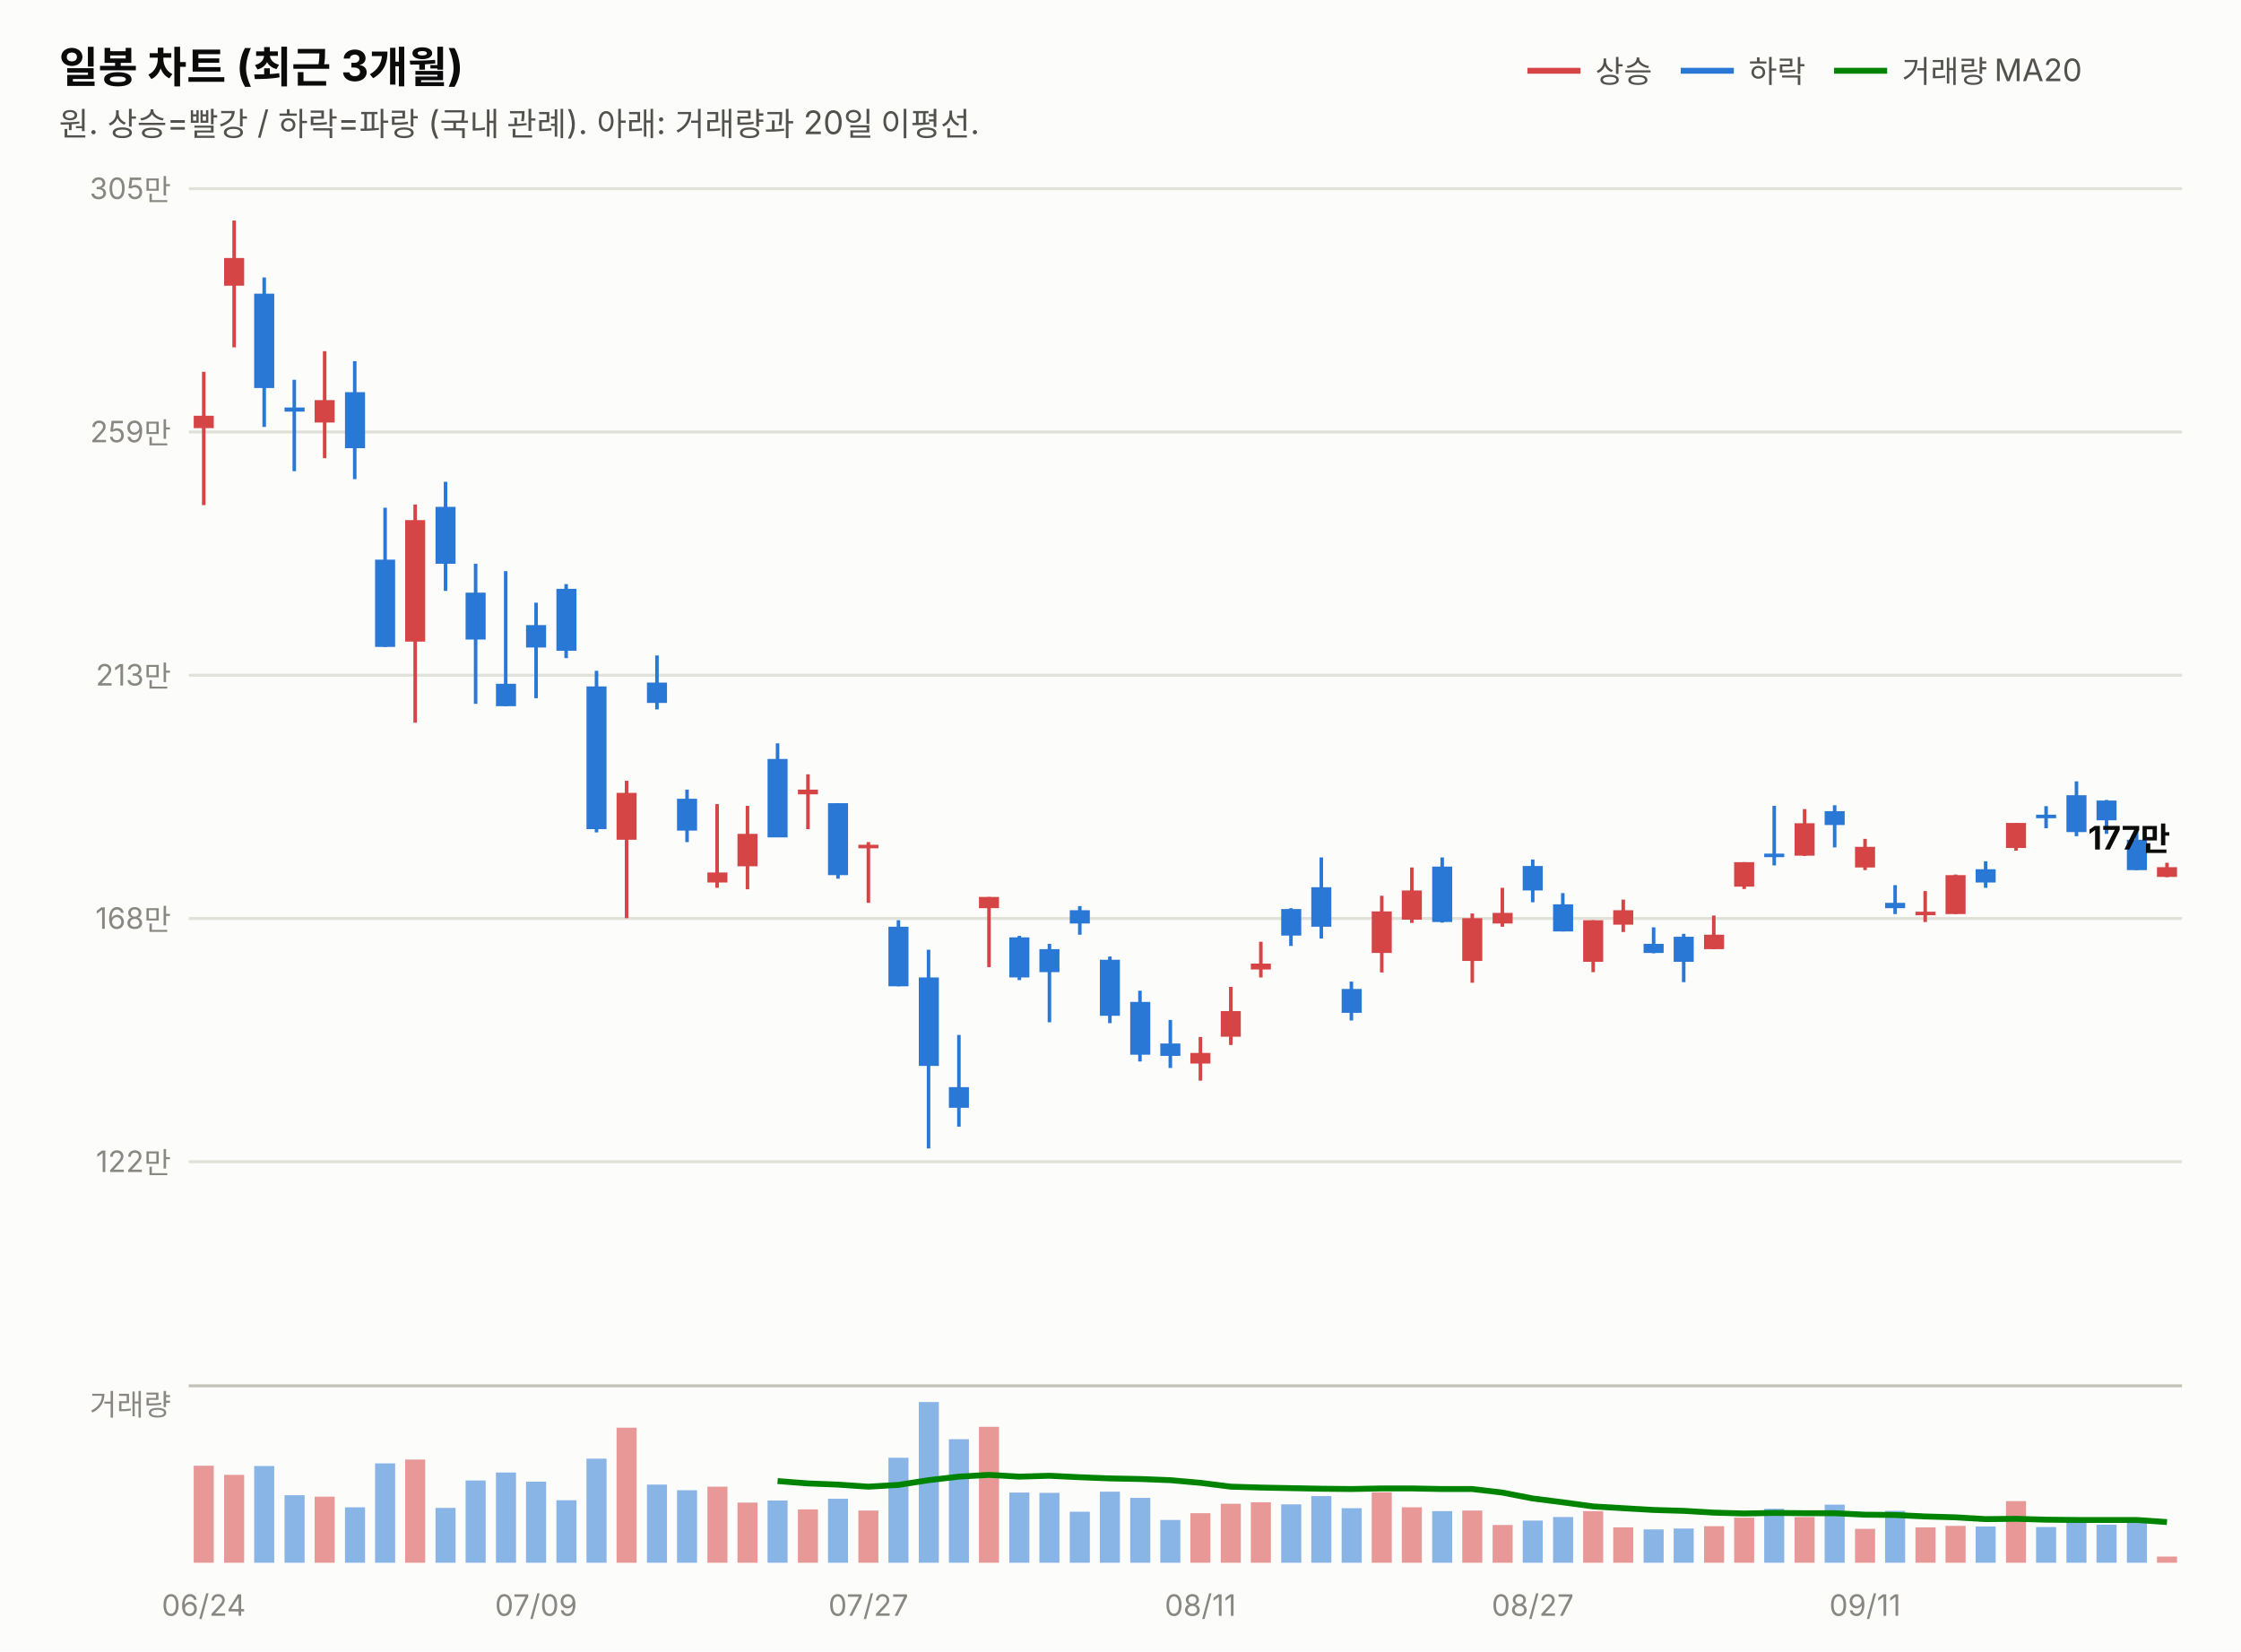
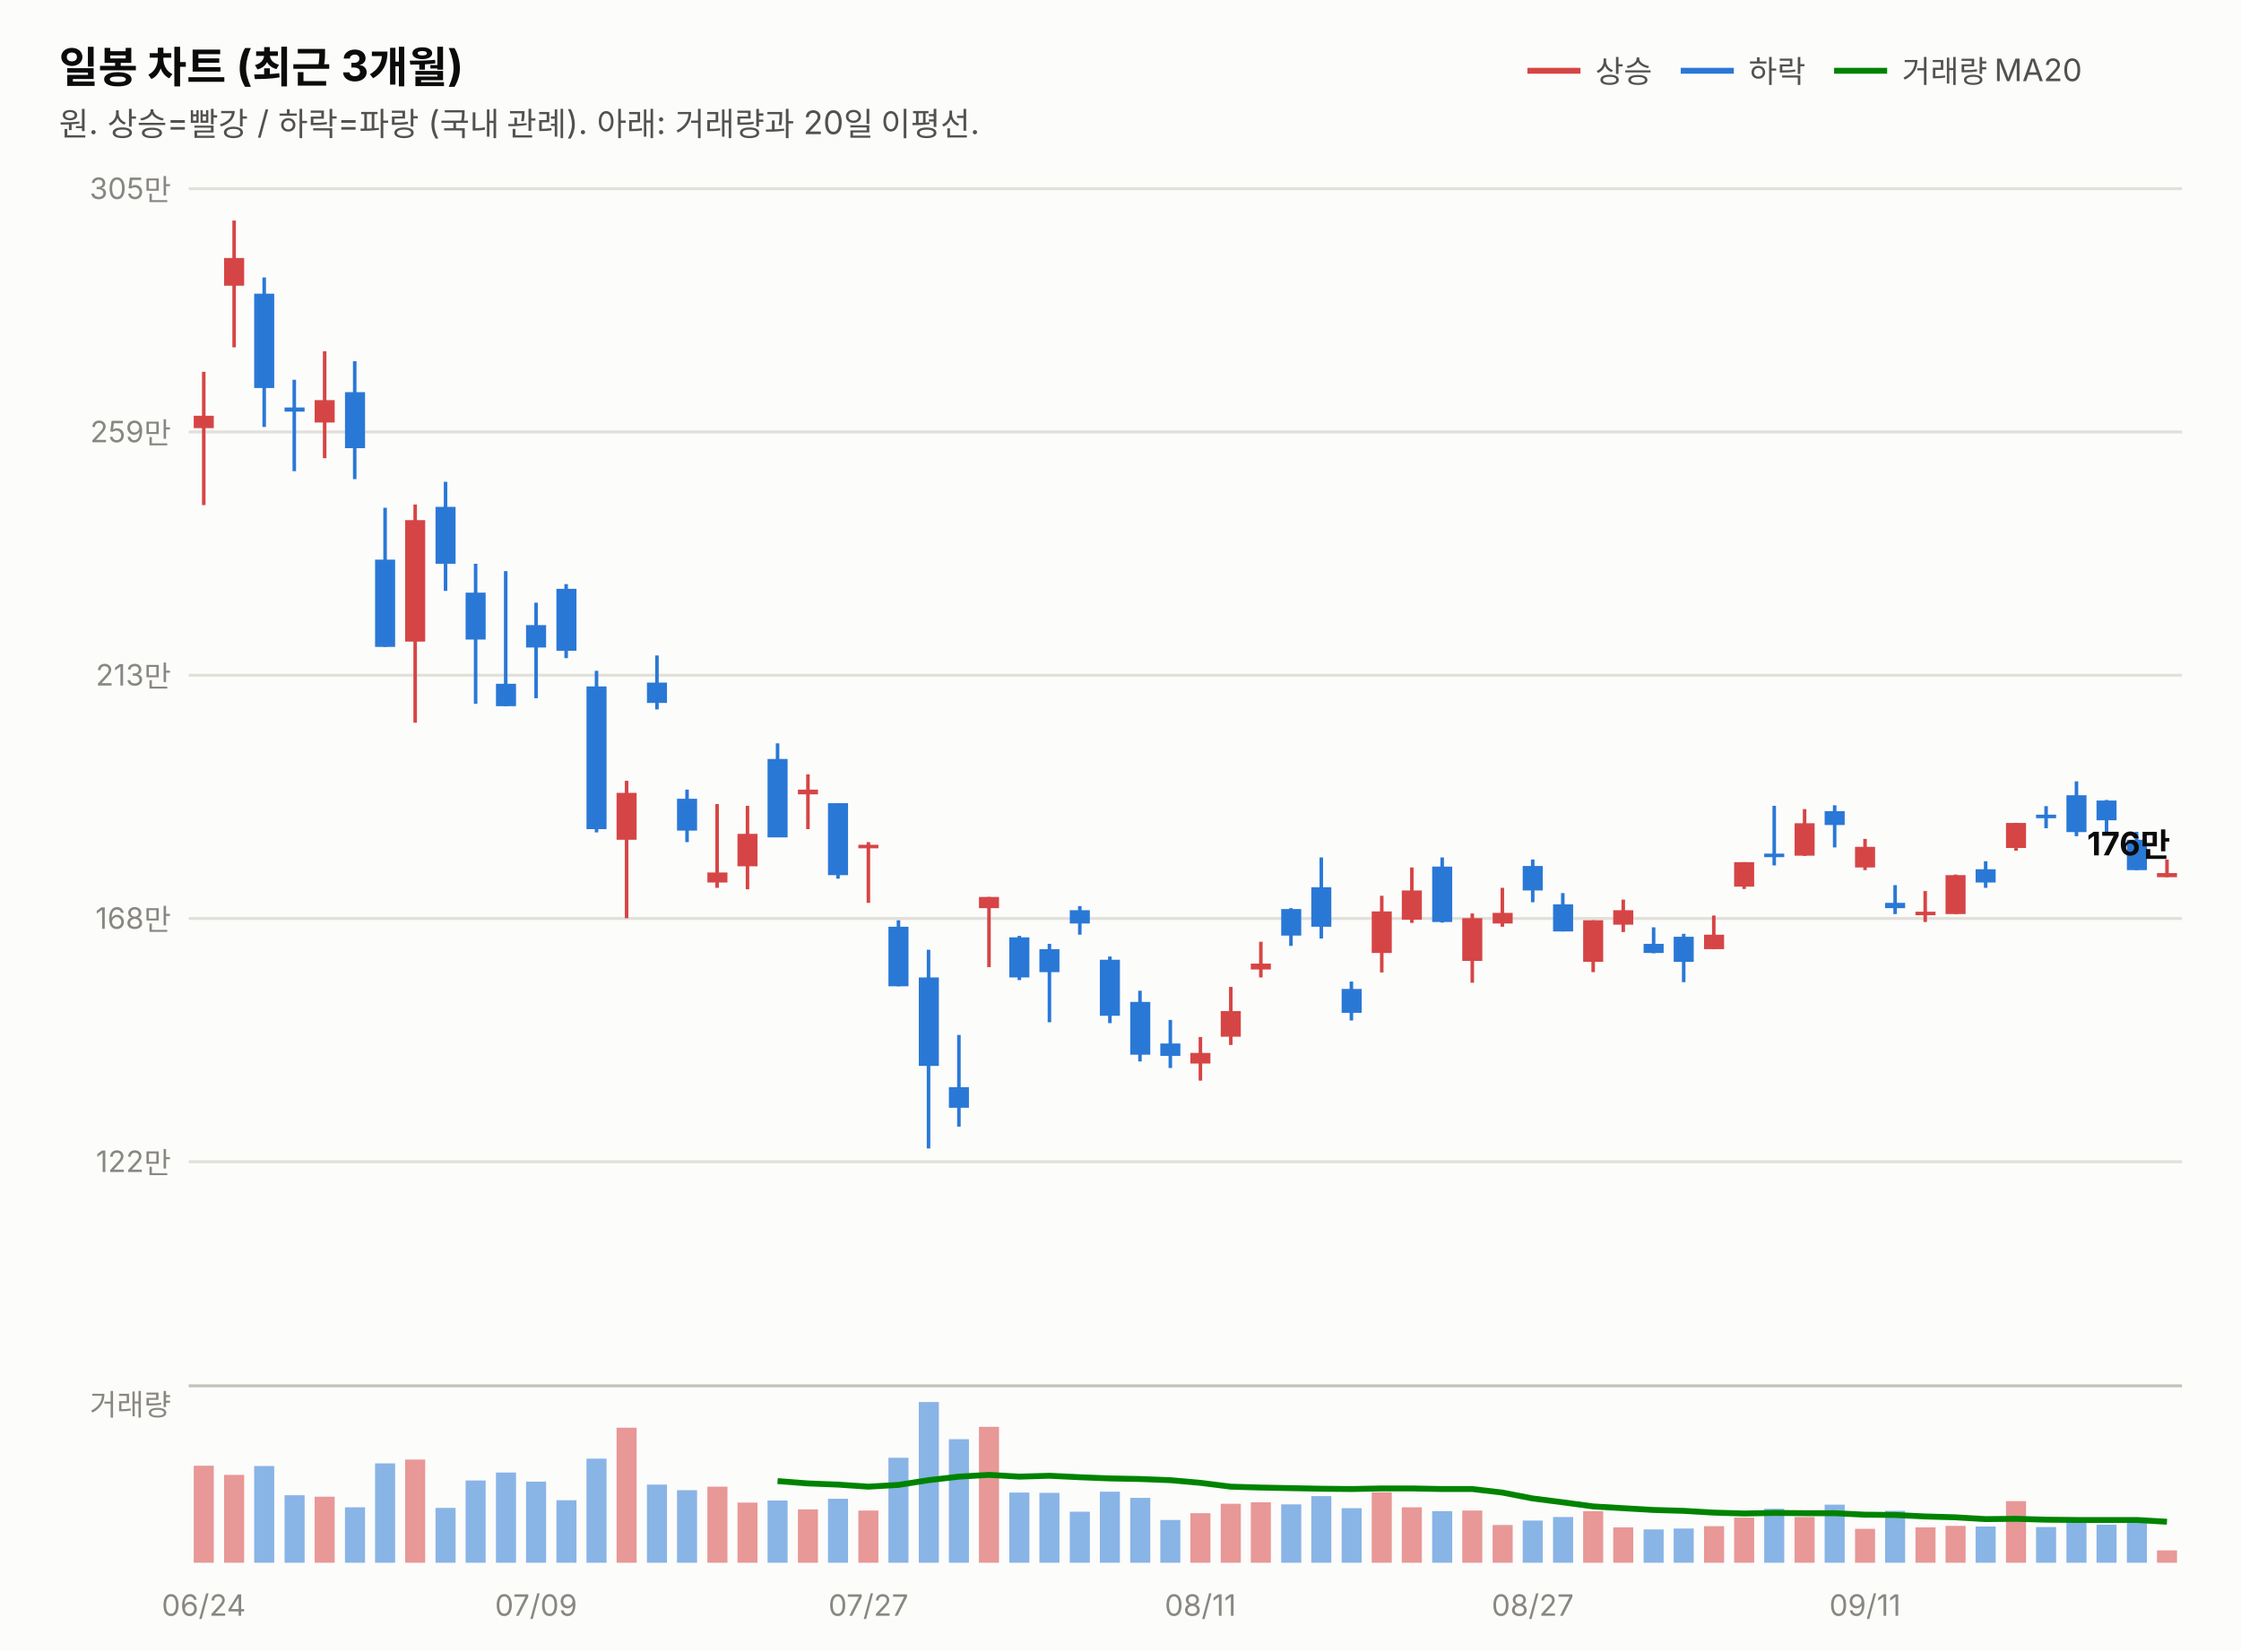
<svg xmlns="http://www.w3.org/2000/svg" width="760" height="560" viewBox="0 0 760 560" font-family="system-ui,-apple-system,&quot;Segoe UI&quot;,&quot;Malgun Gothic&quot;,&quot;Apple SD Gothic Neo&quot;,sans-serif">
  <rect width="760" height="560" fill="#fcfcfb" />
  <text x="20" y="28" font-size="14.5" font-weight="700" fill="#0b0b0b">일봉 차트 (최근 3개월)</text>
  <text x="20" y="46" font-size="11" fill="#52514e">원. 상승=빨강 / 하락=파랑 (국내 관례). 아래: 거래량과 20일 이평선.</text>
  <line x1="518" y1="24" x2="536" y2="24" stroke="#d64545" stroke-width="2" />
  <text x="541" y="28" font-size="10.5" fill="#52514e">상승</text>
  <line x1="570" y1="24" x2="588" y2="24" stroke="#2a78d6" stroke-width="2" />
  <text x="593" y="28" font-size="10.5" fill="#52514e">하락</text>
  <line x1="622" y1="24" x2="640" y2="24" stroke="#008300" stroke-width="2" />
  <text x="645" y="28" font-size="10.5" fill="#52514e">거래량 MA20</text>
  <line x1="64" y1="394.0" x2="740" y2="394.0" stroke="#e1e0d9" stroke-width="1" />
  <text x="58" y="397.5" font-size="10" fill="#898781" text-anchor="end" style="font-variant-numeric:tabular-nums">122만</text>
  <line x1="64" y1="311.5" x2="740" y2="311.5" stroke="#e1e0d9" stroke-width="1" />
  <text x="58" y="315.0" font-size="10" fill="#898781" text-anchor="end" style="font-variant-numeric:tabular-nums">168만</text>
  <line x1="64" y1="229.0" x2="740" y2="229.0" stroke="#e1e0d9" stroke-width="1" />
  <text x="58" y="232.5" font-size="10" fill="#898781" text-anchor="end" style="font-variant-numeric:tabular-nums">213만</text>
  <line x1="64" y1="146.5" x2="740" y2="146.5" stroke="#e1e0d9" stroke-width="1" />
  <text x="58" y="150.0" font-size="10" fill="#898781" text-anchor="end" style="font-variant-numeric:tabular-nums">259만</text>
  <line x1="64" y1="64.0" x2="740" y2="64.0" stroke="#e1e0d9" stroke-width="1" />
  <text x="58" y="67.5" font-size="10" fill="#898781" text-anchor="end" style="font-variant-numeric:tabular-nums">305만</text>
  <line x1="69.1" y1="126.1" x2="69.1" y2="171.3" stroke="#d64545" stroke-width="1.2" />
  <rect x="65.7" y="141.0" width="6.8" height="4.2" fill="#d64545" />
  <line x1="79.4" y1="74.8" x2="79.4" y2="117.8" stroke="#d64545" stroke-width="1.2" />
  <rect x="76.0" y="87.5" width="6.8" height="9.4" fill="#d64545" />
  <line x1="89.6" y1="94.1" x2="89.6" y2="144.8" stroke="#2a78d6" stroke-width="1.2" />
  <rect x="86.2" y="99.6" width="6.8" height="32.0" fill="#2a78d6" />
  <line x1="99.8" y1="128.8" x2="99.8" y2="159.8" stroke="#2a78d6" stroke-width="1.2" />
  <rect x="96.5" y="138.2" width="6.8" height="1.4" fill="#2a78d6" />
  <line x1="110.1" y1="119.1" x2="110.1" y2="155.4" stroke="#d64545" stroke-width="1.2" />
  <rect x="106.7" y="135.7" width="6.8" height="7.6" fill="#d64545" />
  <line x1="120.3" y1="122.5" x2="120.3" y2="162.5" stroke="#2a78d6" stroke-width="1.2" />
  <rect x="117.0" y="133.0" width="6.8" height="19.0" fill="#2a78d6" />
  <line x1="130.6" y1="172.2" x2="130.6" y2="219.4" stroke="#2a78d6" stroke-width="1.2" />
  <rect x="127.2" y="189.8" width="6.8" height="29.6" fill="#2a78d6" />
  <line x1="140.8" y1="171.1" x2="140.8" y2="245.1" stroke="#d64545" stroke-width="1.2" />
  <rect x="137.4" y="176.4" width="6.8" height="41.2" fill="#d64545" />
  <line x1="151.1" y1="163.4" x2="151.1" y2="200.4" stroke="#2a78d6" stroke-width="1.2" />
  <rect x="147.7" y="171.9" width="6.8" height="19.3" fill="#2a78d6" />
  <line x1="161.3" y1="191.2" x2="161.3" y2="238.7" stroke="#2a78d6" stroke-width="1.2" />
  <rect x="157.9" y="201.0" width="6.8" height="15.9" fill="#2a78d6" />
  <line x1="171.5" y1="193.7" x2="171.5" y2="239.5" stroke="#2a78d6" stroke-width="1.2" />
  <rect x="168.2" y="231.9" width="6.8" height="7.6" fill="#2a78d6" />
  <line x1="181.8" y1="204.4" x2="181.8" y2="236.8" stroke="#2a78d6" stroke-width="1.2" />
  <rect x="178.4" y="212.0" width="6.8" height="7.6" fill="#2a78d6" />
  <line x1="192.0" y1="198.1" x2="192.0" y2="223.2" stroke="#2a78d6" stroke-width="1.2" />
  <rect x="188.7" y="199.7" width="6.8" height="21.0" fill="#2a78d6" />
  <line x1="202.3" y1="227.5" x2="202.3" y2="282.3" stroke="#2a78d6" stroke-width="1.2" />
  <rect x="198.9" y="232.8" width="6.8" height="48.4" fill="#2a78d6" />
  <line x1="212.5" y1="264.8" x2="212.5" y2="311.4" stroke="#d64545" stroke-width="1.2" />
  <rect x="209.1" y="268.9" width="6.8" height="15.9" fill="#d64545" />
  <line x1="222.8" y1="222.3" x2="222.8" y2="240.6" stroke="#2a78d6" stroke-width="1.2" />
  <rect x="219.4" y="231.5" width="6.8" height="6.9" fill="#2a78d6" />
  <line x1="233.0" y1="267.8" x2="233.0" y2="285.6" stroke="#2a78d6" stroke-width="1.2" />
  <rect x="229.6" y="270.9" width="6.8" height="10.8" fill="#2a78d6" />
  <line x1="243.2" y1="272.7" x2="243.2" y2="301.1" stroke="#d64545" stroke-width="1.2" />
  <rect x="239.9" y="295.9" width="6.8" height="3.4" fill="#d64545" />
  <line x1="253.5" y1="273.3" x2="253.5" y2="301.6" stroke="#d64545" stroke-width="1.2" />
  <rect x="250.1" y="282.8" width="6.8" height="11.0" fill="#d64545" />
  <line x1="263.7" y1="252.1" x2="263.7" y2="283.9" stroke="#2a78d6" stroke-width="1.2" />
  <rect x="260.3" y="257.4" width="6.8" height="26.6" fill="#2a78d6" />
  <line x1="274.0" y1="262.6" x2="274.0" y2="281.2" stroke="#d64545" stroke-width="1.2" />
  <rect x="270.6" y="267.8" width="6.8" height="1.6" fill="#d64545" />
  <line x1="284.2" y1="272.4" x2="284.2" y2="298.0" stroke="#2a78d6" stroke-width="1.2" />
  <rect x="280.8" y="272.4" width="6.8" height="24.4" fill="#2a78d6" />
  <line x1="294.5" y1="285.6" x2="294.5" y2="306.2" stroke="#d64545" stroke-width="1.2" />
  <rect x="291.1" y="286.5" width="6.8" height="1.2" fill="#d64545" />
  <line x1="304.7" y1="312.1" x2="304.7" y2="334.5" stroke="#2a78d6" stroke-width="1.2" />
  <rect x="301.3" y="314.3" width="6.8" height="20.2" fill="#2a78d6" />
  <line x1="314.9" y1="322.1" x2="314.9" y2="389.5" stroke="#2a78d6" stroke-width="1.2" />
  <rect x="311.6" y="331.5" width="6.8" height="30.0" fill="#2a78d6" />
  <line x1="325.2" y1="351.0" x2="325.2" y2="382.1" stroke="#2a78d6" stroke-width="1.2" />
  <rect x="321.8" y="368.7" width="6.8" height="7.0" fill="#2a78d6" />
  <line x1="335.4" y1="304.2" x2="335.4" y2="328.0" stroke="#d64545" stroke-width="1.2" />
  <rect x="332.0" y="304.2" width="6.8" height="3.8" fill="#d64545" />
  <line x1="345.7" y1="317.4" x2="345.7" y2="332.4" stroke="#2a78d6" stroke-width="1.2" />
  <rect x="342.3" y="317.9" width="6.8" height="13.6" fill="#2a78d6" />
  <line x1="355.9" y1="320.1" x2="355.9" y2="346.7" stroke="#2a78d6" stroke-width="1.2" />
  <rect x="352.5" y="321.9" width="6.8" height="7.8" fill="#2a78d6" />
  <line x1="366.2" y1="307.3" x2="366.2" y2="317.0" stroke="#2a78d6" stroke-width="1.2" />
  <rect x="362.8" y="308.7" width="6.8" height="4.5" fill="#2a78d6" />
  <line x1="376.4" y1="324.4" x2="376.4" y2="347.0" stroke="#2a78d6" stroke-width="1.2" />
  <rect x="373.0" y="325.5" width="6.8" height="19.0" fill="#2a78d6" />
  <line x1="386.6" y1="336.0" x2="386.6" y2="360.0" stroke="#2a78d6" stroke-width="1.2" />
  <rect x="383.3" y="339.8" width="6.8" height="17.9" fill="#2a78d6" />
  <line x1="396.9" y1="345.9" x2="396.9" y2="362.2" stroke="#2a78d6" stroke-width="1.2" />
  <rect x="393.5" y="353.9" width="6.8" height="4.2" fill="#2a78d6" />
  <line x1="407.1" y1="351.7" x2="407.1" y2="366.5" stroke="#d64545" stroke-width="1.2" />
  <rect x="403.7" y="357.1" width="6.8" height="3.6" fill="#d64545" />
  <line x1="417.4" y1="334.7" x2="417.4" y2="354.4" stroke="#d64545" stroke-width="1.2" />
  <rect x="414.0" y="342.9" width="6.8" height="8.7" fill="#d64545" />
  <line x1="427.6" y1="319.4" x2="427.6" y2="331.5" stroke="#d64545" stroke-width="1.2" />
  <rect x="424.2" y="326.8" width="6.8" height="2.0" fill="#d64545" />
  <line x1="437.8" y1="308.0" x2="437.8" y2="320.8" stroke="#2a78d6" stroke-width="1.2" />
  <rect x="434.5" y="308.3" width="6.8" height="9.0" fill="#2a78d6" />
  <line x1="448.1" y1="290.8" x2="448.1" y2="318.3" stroke="#2a78d6" stroke-width="1.2" />
  <rect x="444.7" y="300.9" width="6.8" height="13.4" fill="#2a78d6" />
  <line x1="458.3" y1="332.9" x2="458.3" y2="346.1" stroke="#2a78d6" stroke-width="1.2" />
  <rect x="455.0" y="335.4" width="6.8" height="8.1" fill="#2a78d6" />
  <line x1="468.6" y1="303.8" x2="468.6" y2="329.8" stroke="#d64545" stroke-width="1.2" />
  <rect x="465.2" y="309.1" width="6.8" height="14.1" fill="#d64545" />
  <line x1="478.8" y1="294.2" x2="478.8" y2="313.0" stroke="#d64545" stroke-width="1.2" />
  <rect x="475.4" y="302.0" width="6.8" height="9.9" fill="#d64545" />
  <line x1="489.1" y1="290.8" x2="489.1" y2="312.9" stroke="#2a78d6" stroke-width="1.2" />
  <rect x="485.7" y="293.9" width="6.8" height="18.8" fill="#2a78d6" />
  <line x1="499.3" y1="309.8" x2="499.3" y2="333.3" stroke="#d64545" stroke-width="1.2" />
  <rect x="495.9" y="311.4" width="6.8" height="14.5" fill="#d64545" />
  <line x1="509.5" y1="301.1" x2="509.5" y2="314.3" stroke="#d64545" stroke-width="1.2" />
  <rect x="506.2" y="309.6" width="6.8" height="3.6" fill="#d64545" />
  <line x1="519.8" y1="291.5" x2="519.8" y2="306.0" stroke="#2a78d6" stroke-width="1.2" />
  <rect x="516.4" y="293.7" width="6.8" height="8.3" fill="#2a78d6" />
  <line x1="530.0" y1="302.9" x2="530.0" y2="315.9" stroke="#2a78d6" stroke-width="1.2" />
  <rect x="526.7" y="306.7" width="6.8" height="9.2" fill="#2a78d6" />
  <line x1="540.3" y1="312.1" x2="540.3" y2="329.7" stroke="#d64545" stroke-width="1.2" />
  <rect x="536.9" y="312.1" width="6.8" height="14.1" fill="#d64545" />
  <line x1="550.5" y1="305.1" x2="550.5" y2="316.1" stroke="#d64545" stroke-width="1.2" />
  <rect x="547.1" y="308.7" width="6.8" height="4.9" fill="#d64545" />
  <line x1="560.8" y1="314.5" x2="560.8" y2="323.3" stroke="#2a78d6" stroke-width="1.2" />
  <rect x="557.4" y="320.1" width="6.8" height="3.1" fill="#2a78d6" />
  <line x1="571.0" y1="316.7" x2="571.0" y2="333.1" stroke="#2a78d6" stroke-width="1.2" />
  <rect x="567.6" y="317.7" width="6.8" height="8.5" fill="#2a78d6" />
  <line x1="581.2" y1="310.5" x2="581.2" y2="321.9" stroke="#d64545" stroke-width="1.2" />
  <rect x="577.9" y="317.0" width="6.8" height="4.9" fill="#d64545" />
  <line x1="591.5" y1="292.4" x2="591.5" y2="301.5" stroke="#d64545" stroke-width="1.2" />
  <rect x="588.1" y="292.4" width="6.8" height="8.3" fill="#d64545" />
  <line x1="601.7" y1="273.3" x2="601.7" y2="293.5" stroke="#2a78d6" stroke-width="1.2" />
  <rect x="598.3" y="289.5" width="6.8" height="1.2" fill="#2a78d6" />
  <line x1="612.0" y1="274.4" x2="612.0" y2="290.3" stroke="#d64545" stroke-width="1.2" />
  <rect x="608.6" y="279.2" width="6.8" height="11.0" fill="#d64545" />
  <line x1="622.2" y1="273.1" x2="622.2" y2="287.4" stroke="#2a78d6" stroke-width="1.2" />
  <rect x="618.8" y="275.1" width="6.8" height="4.7" fill="#2a78d6" />
  <line x1="632.5" y1="284.5" x2="632.5" y2="295.1" stroke="#d64545" stroke-width="1.2" />
  <rect x="629.1" y="287.2" width="6.8" height="7.0" fill="#d64545" />
  <line x1="642.7" y1="300.2" x2="642.7" y2="310.0" stroke="#2a78d6" stroke-width="1.2" />
  <rect x="639.3" y="306.2" width="6.8" height="1.8" fill="#2a78d6" />
  <line x1="652.9" y1="302.2" x2="652.9" y2="312.7" stroke="#d64545" stroke-width="1.2" />
  <rect x="649.6" y="309.2" width="6.8" height="1.2" fill="#d64545" />
  <line x1="663.2" y1="296.6" x2="663.2" y2="310.0" stroke="#d64545" stroke-width="1.2" />
  <rect x="659.8" y="296.8" width="6.8" height="13.2" fill="#d64545" />
  <line x1="673.4" y1="292.1" x2="673.4" y2="301.1" stroke="#2a78d6" stroke-width="1.2" />
  <rect x="670.0" y="294.8" width="6.8" height="4.5" fill="#2a78d6" />
  <line x1="683.7" y1="279.1" x2="683.7" y2="288.5" stroke="#d64545" stroke-width="1.2" />
  <rect x="680.3" y="279.1" width="6.8" height="8.5" fill="#d64545" />
  <line x1="693.9" y1="273.4" x2="693.9" y2="280.9" stroke="#2a78d6" stroke-width="1.2" />
  <rect x="690.5" y="276.3" width="6.8" height="1.2" fill="#2a78d6" />
  <line x1="704.2" y1="265.0" x2="704.2" y2="283.6" stroke="#2a78d6" stroke-width="1.2" />
  <rect x="700.8" y="269.7" width="6.8" height="12.5" fill="#2a78d6" />
  <line x1="714.4" y1="271.3" x2="714.4" y2="282.8" stroke="#2a78d6" stroke-width="1.2" />
  <rect x="711.0" y="271.5" width="6.8" height="6.7" fill="#2a78d6" />
  <line x1="724.6" y1="282.1" x2="724.6" y2="295.1" stroke="#2a78d6" stroke-width="1.2" />
  <rect x="721.3" y="284.8" width="6.8" height="10.3" fill="#2a78d6" />
-   <line x1="734.9" y1="292.6" x2="734.9" y2="297.5" stroke="#d64545" stroke-width="1.2" />
-   <rect x="731.5" y="294.1" width="6.8" height="3.3" fill="#d64545" />
-   <text x="736" y="288.1" font-size="11" font-weight="700" fill="#0b0b0b" text-anchor="end" style="font-variant-numeric:tabular-nums">177만</text>
+   <line x1="734.9" y1="291.5" x2="734.9" y2="297.5" stroke="#d64545" stroke-width="1.2" />
+   <rect x="731.5" y="296.1" width="6.8" height="1.4" fill="#d64545" />
+   <text x="736" y="290.1" font-size="11" font-weight="700" fill="#0b0b0b" text-anchor="end" style="font-variant-numeric:tabular-nums">176만</text>
  <line x1="64" y1="470" x2="740" y2="470" stroke="#c3c2b7" stroke-width="1" />
  <text x="58" y="480" font-size="10" fill="#898781" text-anchor="end">거래량</text>
  <rect x="65.7" y="497.1" width="6.8" height="32.9" fill="#d64545" opacity="0.55" />
  <rect x="76.0" y="500.2" width="6.8" height="29.8" fill="#d64545" opacity="0.55" />
  <rect x="86.2" y="497.2" width="6.8" height="32.8" fill="#2a78d6" opacity="0.55" />
  <rect x="96.5" y="507.1" width="6.8" height="22.9" fill="#2a78d6" opacity="0.55" />
  <rect x="106.7" y="507.6" width="6.8" height="22.4" fill="#d64545" opacity="0.55" />
  <rect x="117.0" y="511.2" width="6.8" height="18.8" fill="#2a78d6" opacity="0.55" />
  <rect x="127.2" y="496.3" width="6.8" height="33.7" fill="#2a78d6" opacity="0.55" />
  <rect x="137.4" y="495.0" width="6.8" height="35.0" fill="#d64545" opacity="0.55" />
  <rect x="147.7" y="511.4" width="6.8" height="18.6" fill="#2a78d6" opacity="0.55" />
  <rect x="157.9" y="502.1" width="6.8" height="27.9" fill="#2a78d6" opacity="0.55" />
  <rect x="168.2" y="499.4" width="6.8" height="30.6" fill="#2a78d6" opacity="0.55" />
  <rect x="178.4" y="502.5" width="6.8" height="27.5" fill="#2a78d6" opacity="0.55" />
  <rect x="188.7" y="508.8" width="6.8" height="21.2" fill="#2a78d6" opacity="0.55" />
  <rect x="198.9" y="494.7" width="6.8" height="35.3" fill="#2a78d6" opacity="0.55" />
  <rect x="209.1" y="484.2" width="6.8" height="45.8" fill="#d64545" opacity="0.55" />
  <rect x="219.4" y="503.5" width="6.8" height="26.5" fill="#2a78d6" opacity="0.55" />
  <rect x="229.6" y="505.4" width="6.8" height="24.6" fill="#2a78d6" opacity="0.55" />
  <rect x="239.9" y="504.2" width="6.8" height="25.8" fill="#d64545" opacity="0.55" />
  <rect x="250.1" y="509.6" width="6.8" height="20.4" fill="#d64545" opacity="0.55" />
  <rect x="260.3" y="508.9" width="6.8" height="21.1" fill="#2a78d6" opacity="0.55" />
  <rect x="270.6" y="511.9" width="6.8" height="18.1" fill="#d64545" opacity="0.55" />
  <rect x="280.8" y="508.3" width="6.8" height="21.7" fill="#2a78d6" opacity="0.55" />
  <rect x="291.1" y="512.3" width="6.8" height="17.7" fill="#d64545" opacity="0.55" />
  <rect x="301.3" y="494.4" width="6.8" height="35.6" fill="#2a78d6" opacity="0.55" />
  <rect x="311.6" y="475.5" width="6.8" height="54.5" fill="#2a78d6" opacity="0.55" />
  <rect x="321.8" y="488.1" width="6.8" height="41.9" fill="#2a78d6" opacity="0.55" />
  <rect x="332.0" y="483.9" width="6.8" height="46.1" fill="#d64545" opacity="0.55" />
  <rect x="342.3" y="506.2" width="6.8" height="23.8" fill="#2a78d6" opacity="0.55" />
  <rect x="352.5" y="506.3" width="6.8" height="23.7" fill="#2a78d6" opacity="0.55" />
  <rect x="362.8" y="512.7" width="6.8" height="17.3" fill="#2a78d6" opacity="0.55" />
  <rect x="373.0" y="505.9" width="6.8" height="24.1" fill="#2a78d6" opacity="0.55" />
  <rect x="383.3" y="508.0" width="6.8" height="22.0" fill="#2a78d6" opacity="0.55" />
  <rect x="393.5" y="515.5" width="6.8" height="14.5" fill="#2a78d6" opacity="0.55" />
  <rect x="403.7" y="513.2" width="6.8" height="16.8" fill="#d64545" opacity="0.55" />
  <rect x="414.0" y="510.0" width="6.8" height="20.0" fill="#d64545" opacity="0.55" />
  <rect x="424.2" y="509.5" width="6.8" height="20.5" fill="#d64545" opacity="0.55" />
  <rect x="434.5" y="510.2" width="6.8" height="19.8" fill="#2a78d6" opacity="0.55" />
  <rect x="444.7" y="507.4" width="6.8" height="22.6" fill="#2a78d6" opacity="0.55" />
  <rect x="455.0" y="511.5" width="6.8" height="18.5" fill="#2a78d6" opacity="0.55" />
  <rect x="465.2" y="506.1" width="6.8" height="23.9" fill="#d64545" opacity="0.55" />
  <rect x="475.4" y="511.2" width="6.8" height="18.8" fill="#d64545" opacity="0.55" />
  <rect x="485.7" y="512.5" width="6.8" height="17.5" fill="#2a78d6" opacity="0.55" />
  <rect x="495.9" y="512.3" width="6.8" height="17.7" fill="#d64545" opacity="0.55" />
  <rect x="506.2" y="517.2" width="6.8" height="12.8" fill="#d64545" opacity="0.55" />
  <rect x="516.4" y="515.7" width="6.8" height="14.3" fill="#2a78d6" opacity="0.55" />
  <rect x="526.7" y="514.5" width="6.8" height="15.5" fill="#2a78d6" opacity="0.55" />
  <rect x="536.9" y="512.5" width="6.8" height="17.5" fill="#d64545" opacity="0.55" />
  <rect x="547.1" y="518.0" width="6.8" height="12.0" fill="#d64545" opacity="0.55" />
  <rect x="557.4" y="518.7" width="6.8" height="11.3" fill="#2a78d6" opacity="0.55" />
  <rect x="567.6" y="518.4" width="6.8" height="11.6" fill="#2a78d6" opacity="0.55" />
  <rect x="577.9" y="517.6" width="6.8" height="12.4" fill="#d64545" opacity="0.55" />
  <rect x="588.1" y="514.7" width="6.8" height="15.3" fill="#d64545" opacity="0.55" />
  <rect x="598.3" y="511.7" width="6.8" height="18.3" fill="#2a78d6" opacity="0.55" />
  <rect x="608.6" y="514.5" width="6.8" height="15.5" fill="#d64545" opacity="0.55" />
  <rect x="618.8" y="510.3" width="6.8" height="19.7" fill="#2a78d6" opacity="0.55" />
  <rect x="629.1" y="518.5" width="6.8" height="11.5" fill="#d64545" opacity="0.55" />
  <rect x="639.3" y="512.4" width="6.8" height="17.6" fill="#2a78d6" opacity="0.55" />
  <rect x="649.6" y="518.0" width="6.8" height="12.0" fill="#d64545" opacity="0.55" />
  <rect x="659.8" y="517.5" width="6.8" height="12.5" fill="#d64545" opacity="0.55" />
  <rect x="670.0" y="517.7" width="6.8" height="12.3" fill="#2a78d6" opacity="0.55" />
  <rect x="680.3" y="509.1" width="6.8" height="20.9" fill="#d64545" opacity="0.55" />
  <rect x="690.5" y="517.9" width="6.8" height="12.1" fill="#2a78d6" opacity="0.55" />
  <rect x="700.8" y="515.6" width="6.8" height="14.4" fill="#2a78d6" opacity="0.55" />
  <rect x="711.0" y="517.1" width="6.8" height="12.9" fill="#2a78d6" opacity="0.55" />
  <rect x="721.3" y="515.5" width="6.8" height="14.5" fill="#2a78d6" opacity="0.55" />
-   <rect x="731.5" y="527.9" width="6.8" height="2.1" fill="#d64545" opacity="0.55" />
-   <path d="M263.7,502.3 L274.0,503.1 L284.2,503.5 L294.5,504.2 L304.7,503.6 L314.9,502.0 L325.2,500.8 L335.4,500.2 L345.7,500.8 L355.9,500.5 L366.2,501.0 L376.4,501.4 L386.6,501.6 L396.9,502.0 L407.1,502.9 L417.4,504.2 L427.6,504.5 L437.8,504.7 L448.1,504.9 L458.3,505.0 L468.6,504.8 L478.8,504.8 L489.1,505.0 L499.3,505.0 L509.5,506.2 L519.8,508.2 L530.0,509.5 L540.3,510.9 L550.5,511.5 L560.8,512.1 L571.0,512.4 L581.2,513.0 L591.5,513.3 L601.7,513.1 L612.0,513.2 L622.2,513.2 L632.5,513.7 L642.7,513.8 L652.9,514.3 L663.2,514.6 L673.4,515.2 L683.7,515.1 L693.9,515.4 L704.2,515.5 L714.4,515.5 L724.6,515.5 L734.9,516.2" fill="none" stroke="#008300" stroke-width="2" />
+   <rect x="731.5" y="525.8" width="6.8" height="4.2" fill="#d64545" opacity="0.55" />
+   <path d="M263.7,502.3 L274.0,503.1 L284.2,503.5 L294.5,504.2 L304.7,503.6 L314.9,502.0 L325.2,500.8 L335.4,500.2 L345.7,500.8 L355.9,500.5 L366.2,501.0 L376.4,501.4 L386.6,501.6 L396.9,502.0 L407.1,502.9 L417.4,504.2 L427.6,504.5 L437.8,504.7 L448.1,504.9 L458.3,505.0 L468.6,504.8 L478.8,504.8 L489.1,505.0 L499.3,505.0 L509.5,506.2 L519.8,508.2 L530.0,509.5 L540.3,510.9 L550.5,511.5 L560.8,512.1 L571.0,512.4 L581.2,513.0 L591.5,513.3 L601.7,513.1 L612.0,513.2 L622.2,513.2 L632.5,513.7 L642.7,513.8 L652.9,514.3 L663.2,514.6 L673.4,515.2 L683.7,515.1 L693.9,515.4 L704.2,515.5 L714.4,515.5 L724.6,515.5 L734.9,516.1" fill="none" stroke="#008300" stroke-width="2" />
  <text x="69.1" y="548" font-size="10" fill="#898781" text-anchor="middle">06/24</text>
  <text x="181.8" y="548" font-size="10" fill="#898781" text-anchor="middle">07/09</text>
  <text x="294.5" y="548" font-size="10" fill="#898781" text-anchor="middle">07/27</text>
  <text x="407.1" y="548" font-size="10" fill="#898781" text-anchor="middle">08/11</text>
  <text x="519.8" y="548" font-size="10" fill="#898781" text-anchor="middle">08/27</text>
  <text x="632.5" y="548" font-size="10" fill="#898781" text-anchor="middle">09/11</text>
</svg>
